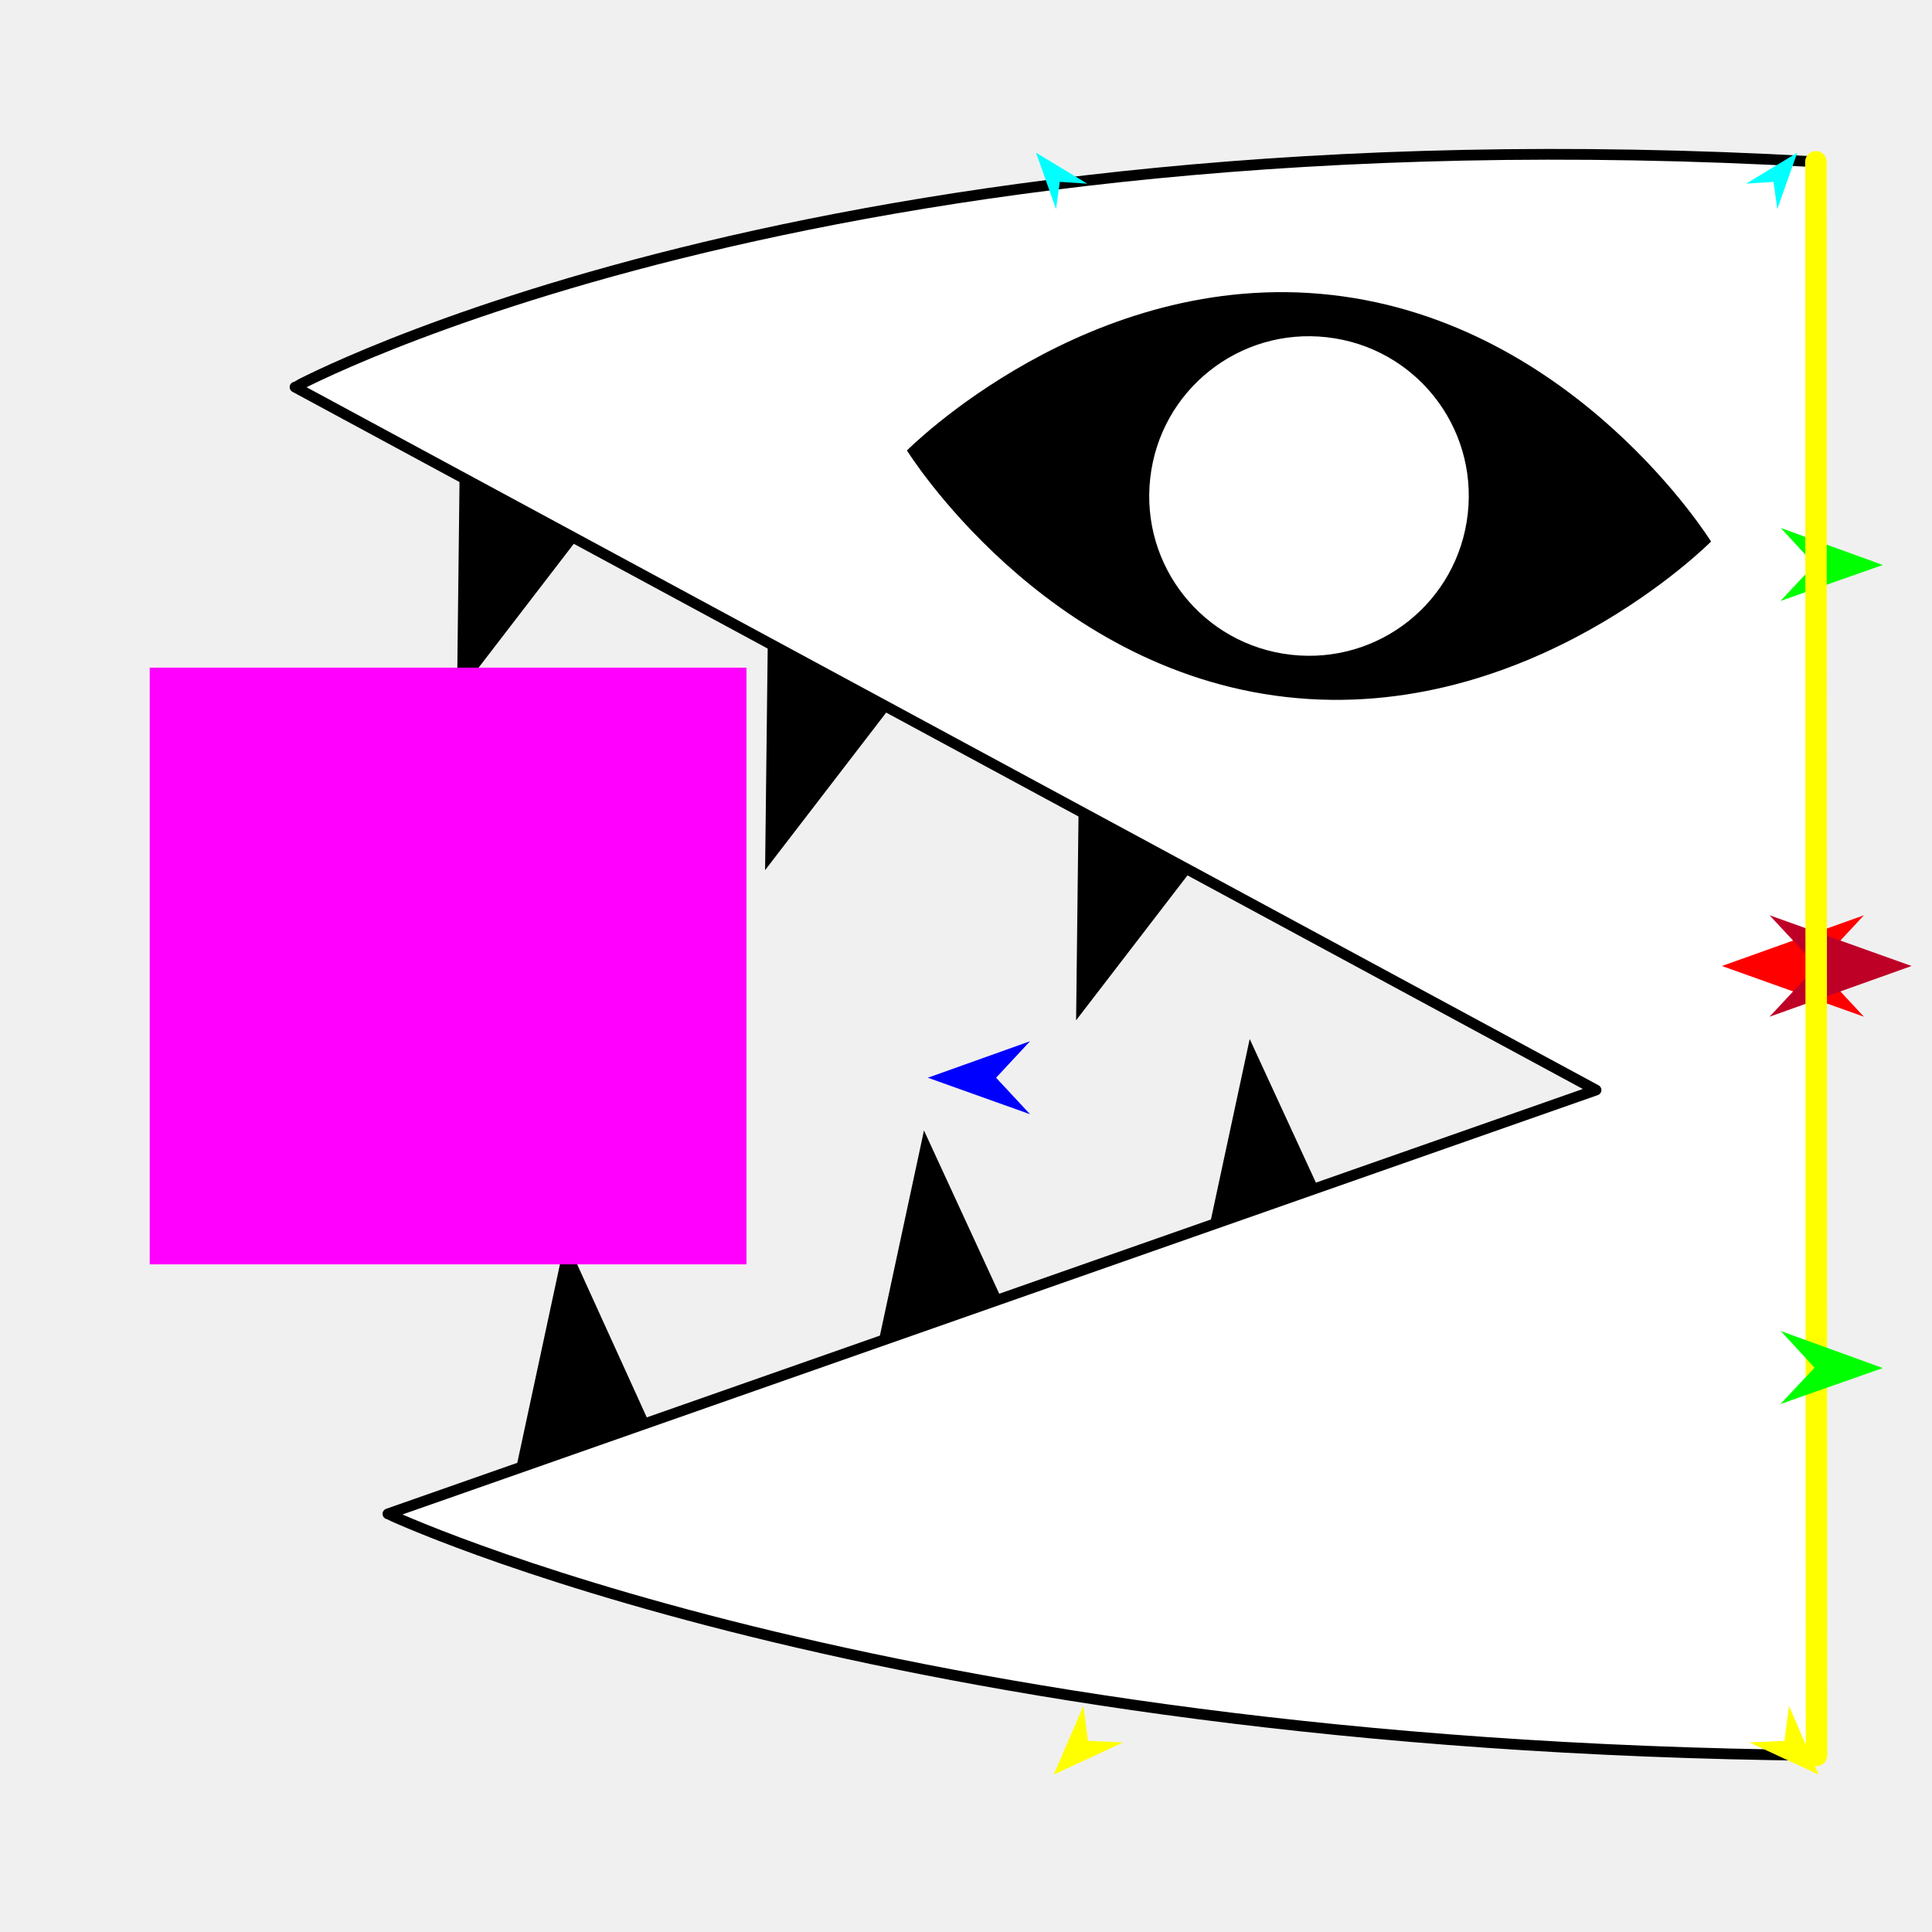
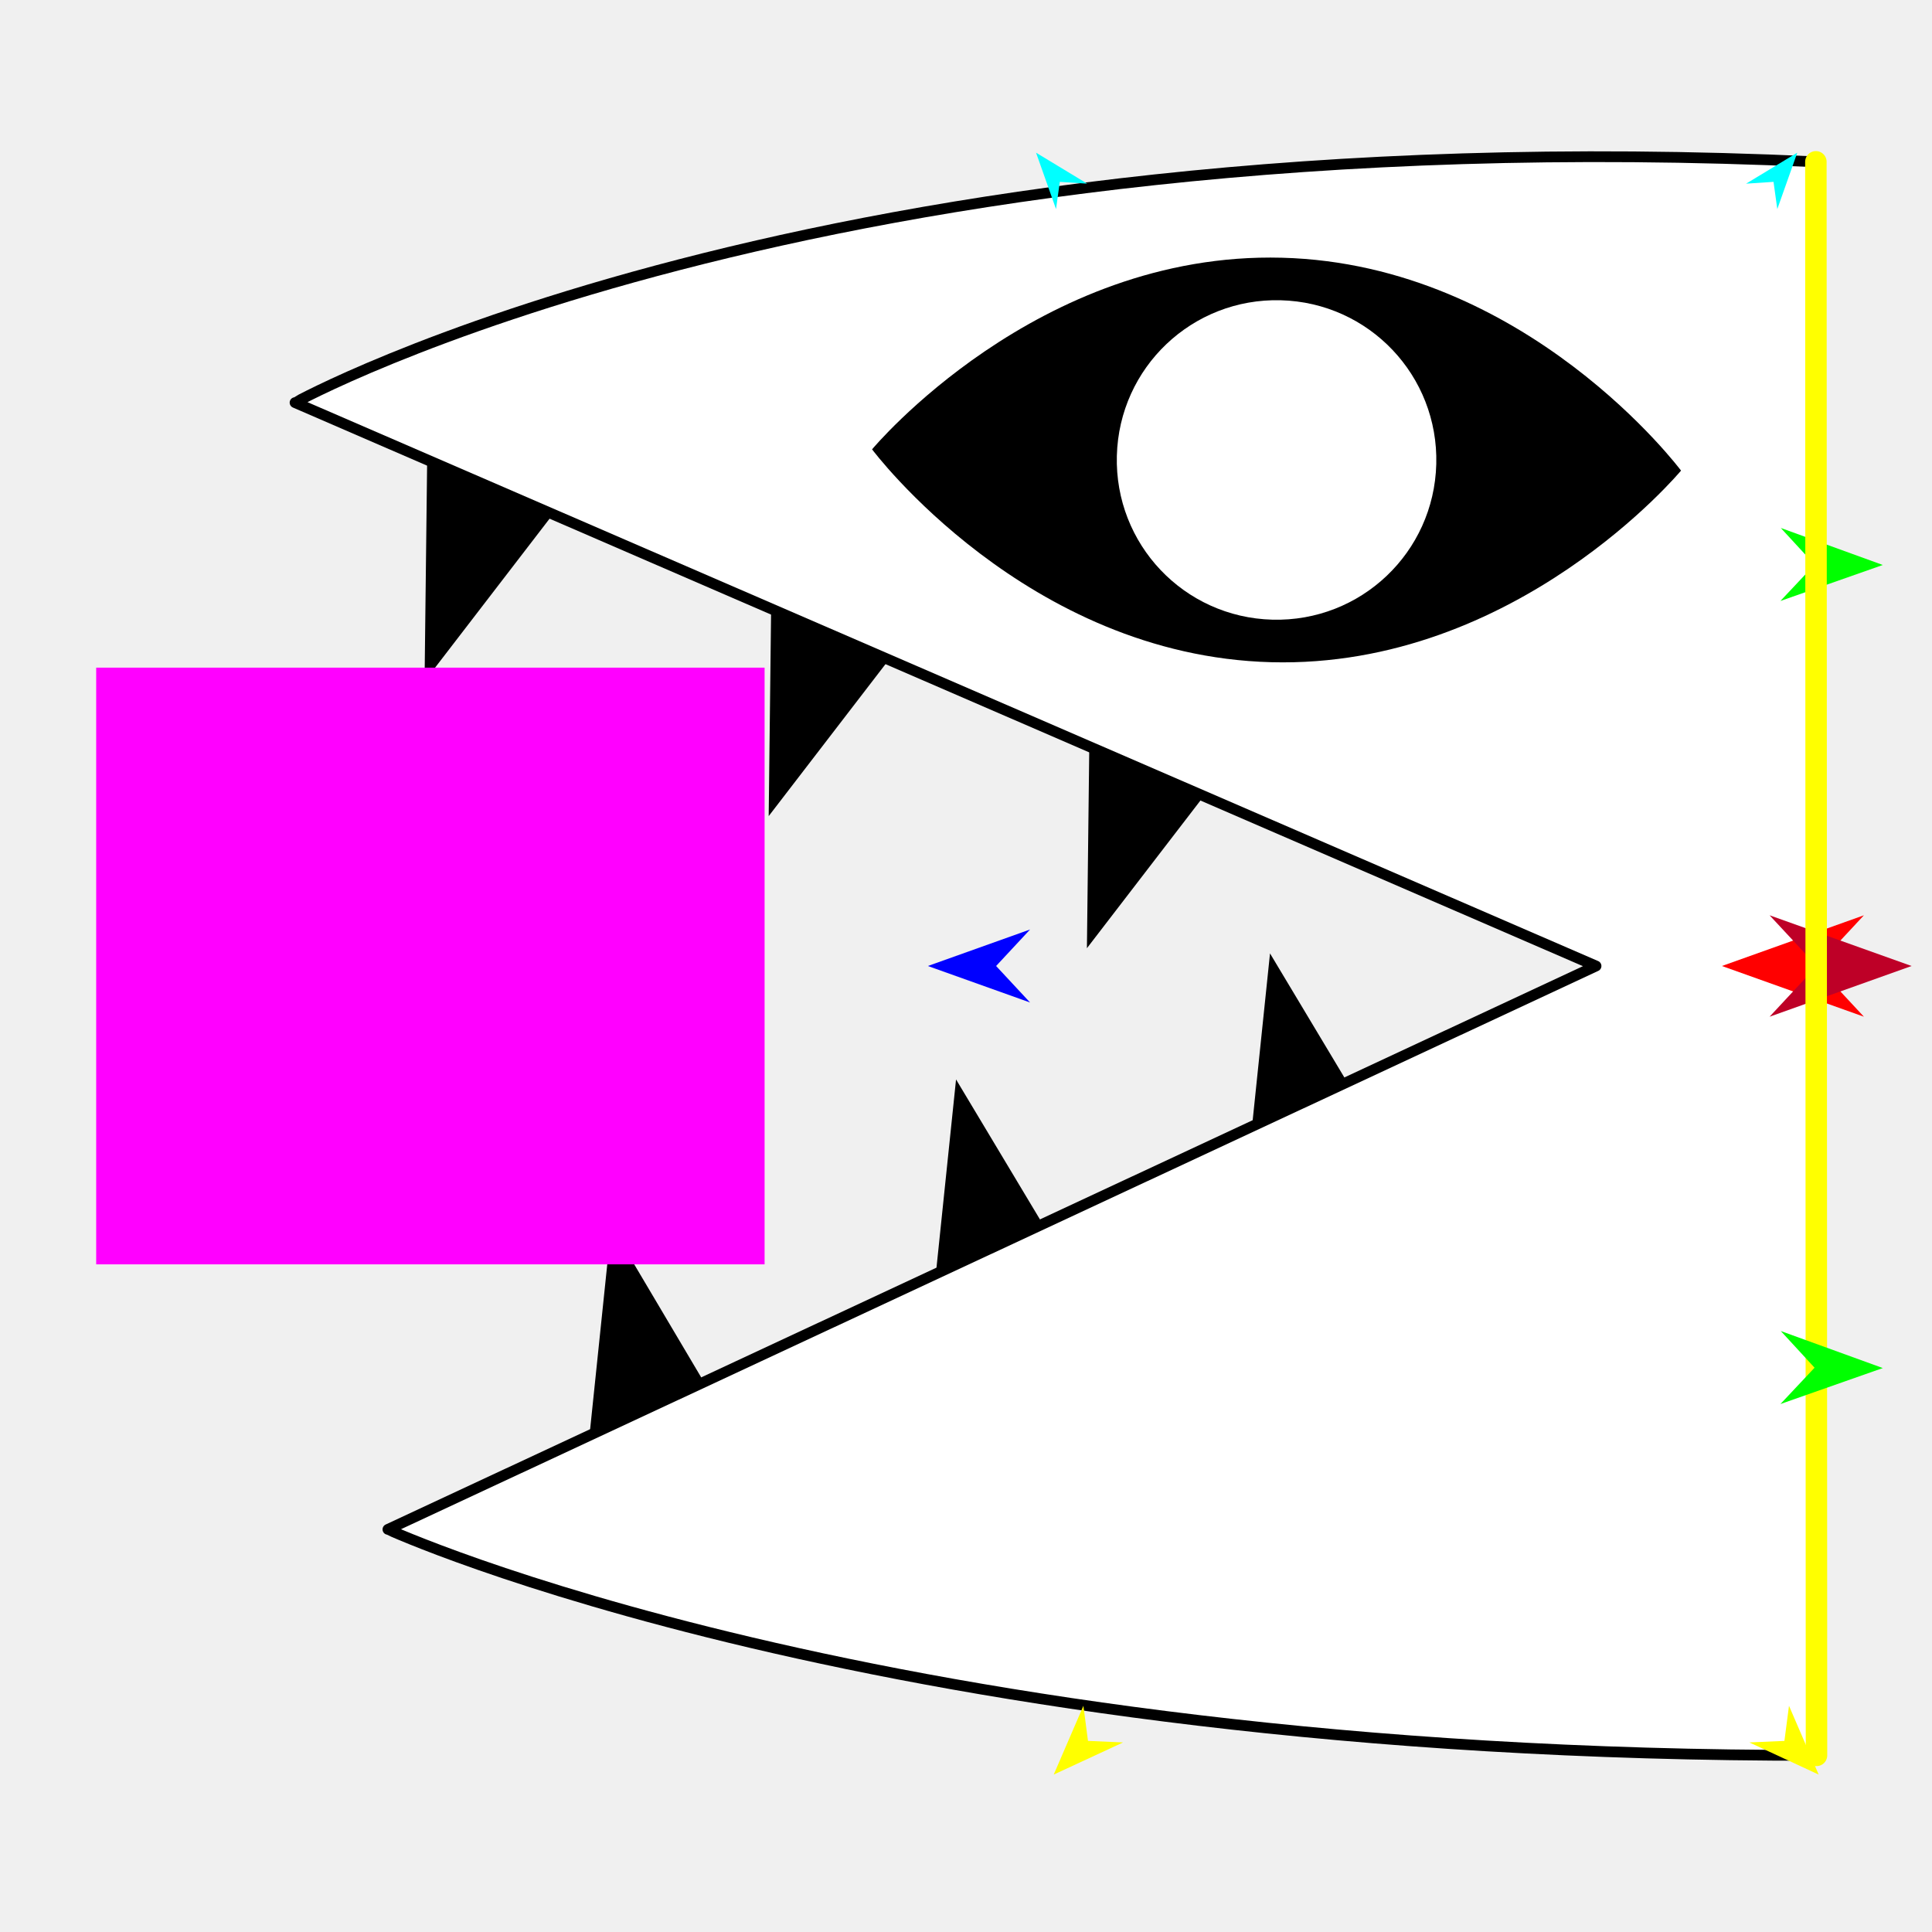
<svg xmlns="http://www.w3.org/2000/svg" version="1.1" id="Frame_0" width="720px" height="720px">
  <g id="halves">
    <g id="bitey_half">
-       <g id="bitey">
-         <path fill="#000000" fill-rule="evenodd" stroke="none" d="M 511.964 487.519 C 511.957 487.520 442.538 495.197 442.531 495.197 C 442.533 495.186 465.726 387.218 465.729 387.207 C 465.733 387.217 511.959 487.509 511.964 487.519 M 390.574 521.596 C 390.567 521.597 321.148 529.274 321.141 529.275 C 321.144 529.264 344.337 421.296 344.339 421.285 C 344.344 421.295 390.570 521.586 390.574 521.596 M 256.966 563.251 C 256.959 563.251 187.538 569.586 187.531 569.587 C 187.534 569.576 210.728 461.607 210.731 461.596 C 210.735 461.607 256.961 563.240 256.966 563.251 M 468.337 292.661 C 468.330 292.659 402.335 269.794 402.329 269.792 C 402.328 269.803 401.031 380.228 401.031 380.239 C 401.038 380.230 468.330 292.670 468.337 292.661 M 352.430 236.709 C 352.423 236.707 286.429 213.844 286.422 213.841 C 286.422 213.852 285.124 324.276 285.124 324.287 C 285.131 324.278 352.423 236.718 352.430 236.709 M 237.616 171.709 C 237.610 171.706 171.616 148.843 171.609 148.841 C 171.609 148.852 170.310 259.276 170.310 259.287 C 170.317 259.278 237.610 171.717 237.616 171.709 Z" />
-         <path fill="#ffffff" fill-rule="evenodd" stroke="#000000" stroke-width="4" stroke-linecap="round" stroke-linejoin="round" d="M 676.727 60.303 C 676.655 236.297 676.633 467.196 676.954 654.183 C 327.765 650.796 144.619 564.190 144.566 564.181 C 144.611 564.166 594.753 406.239 594.798 406.224 C 594.750 406.197 110.000 144.287 109.952 144.261 C 110.008 144.253 303.652 39.228 676.727 60.303 Z" />
-         <path fill="#000000" fill-rule="evenodd" stroke="none" d="M 337.992 167.876 C 338.008 167.870 405.512 99.645 496.312 109.931 C 587.112 120.217 637.644 201.812 637.658 201.822 C 637.643 201.827 570.139 270.051 479.339 259.765 C 388.539 249.479 338.006 167.885 337.992 167.876 Z" />
-         <path fill="#ffffff" fill-rule="evenodd" stroke="none" d="M 494.527 125.687 C 527.272 129.396 550.696 158.804 546.987 191.549 C 543.278 224.295 513.870 247.719 481.124 244.009 C 448.378 240.300 424.955 210.891 428.664 178.146 C 432.374 145.401 461.782 121.978 494.527 125.687 Z" />
+       <g id="bitey_2">
+         <path fill="#000000" fill-rule="evenodd" stroke="none" d="M 530.082 450.050 C 530.075 450.051 461.888 465.170 461.882 465.171 C 461.883 465.160 473.297 355.320 473.298 355.309 C 473.304 355.318 530.076 450.040 530.082 450.050 M 413.075 497.019 C 413.068 497.021 344.882 512.139 344.875 512.141 C 344.876 512.130 356.290 402.290 356.292 402.279 C 356.297 402.289 413.069 497.010 413.075 497.019 M 284.737 552.839 C 284.731 552.840 216.398 566.625 216.391 566.626 C 216.393 566.615 227.808 456.775 227.809 456.764 C 227.815 456.773 284.732 552.829 284.737 552.839 M 472.366 265.797 C 472.359 265.795 406.365 242.930 406.359 242.928 C 406.358 242.939 405.061 353.364 405.061 353.375 C 405.068 353.366 472.359 265.806 472.366 265.797 M 353.773 216.561 C 353.767 216.559 287.772 193.696 287.766 193.693 C 287.766 193.704 286.468 304.128 286.468 304.139 C 286.474 304.130 353.767 216.570 353.773 216.561 M 225.528 166.336 C 225.521 166.333 159.527 143.470 159.521 143.468 C 159.520 143.479 158.222 253.903 158.222 253.914 C 158.228 253.905 225.521 166.345 225.528 166.336 Z" />
+         <path fill="#ffffff" fill-rule="evenodd" stroke="#000000" stroke-width="4" stroke-linecap="round" stroke-linejoin="round" d="M 676.727 60.303 C 676.655 236.297 676.633 467.196 676.954 654.183 C 328.353 654.487 144.620 569.969 144.567 569.960 C 144.612 569.939 594.754 360.021 594.799 360.000 C 594.750 359.979 110.001 150.061 109.952 150.040 C 110.009 150.031 302.891 42.919 676.727 60.303 Z" />
+         <path fill="#000000" fill-rule="evenodd" stroke="none" d="M 324.997 167.456 C 325.012 167.449 386.368 93.646 477.717 96.046 C 569.066 98.446 626.461 175.370 626.476 175.378 C 626.461 175.385 565.105 249.186 473.756 246.786 C 382.407 244.386 325.012 167.464 324.997 167.456 Z" />
+         <path fill="#ffffff" fill-rule="evenodd" stroke="none" d="M 477.301 111.897 C 510.244 112.763 536.122 140.036 535.257 172.979 C 534.391 205.923 507.117 231.801 474.173 230.935 C 441.229 230.069 415.352 202.795 416.218 169.852 C 417.084 136.908 444.358 111.032 477.301 111.897 Z" />
      </g>
      <g id="specs_2">
-         <path fill="#ff00ff" fill-rule="evenodd" stroke="none" d="M 55.800 471.192 C 55.822 471.192 278.161 471.192 278.184 471.192 C 278.184 471.170 278.184 248.830 278.184 248.808 C 278.161 248.808 55.822 248.808 55.800 248.808 C 55.800 248.830 55.800 471.170 55.800 471.192 Z" />
+         <path fill="#ff00ff" fill-rule="evenodd" stroke="none" d="M 35.846 471.192 C 35.871 471.192 284.916 471.192 284.941 471.192 C 284.941 471.170 284.941 248.830 284.941 248.808 C 284.916 248.808 35.871 248.808 35.846 248.808 C 35.846 248.830 35.846 471.170 35.846 471.192 Z" />
        <path fill="#ff0000" fill-rule="evenodd" stroke="none" d="M 641.705 360.000 C 641.710 359.998 694.616 341.103 694.622 341.101 C 694.620 341.103 677.040 359.998 677.038 360.000 C 677.040 360.002 694.620 378.897 694.622 378.899 C 694.616 378.897 641.710 360.002 641.705 360.000 Z" />
-         <path fill="#0000ff" fill-rule="evenodd" stroke="none" d="M 345.779 401.639 C 345.782 401.638 383.867 388.037 383.871 388.035 C 383.870 388.037 371.215 401.638 371.214 401.639 C 371.215 401.641 383.870 415.242 383.871 415.243 C 383.867 415.242 345.782 401.641 345.779 401.639 Z" />
-         <path fill="#ffff00" fill-rule="evenodd" stroke="none" d="M 677.769 661.337 C 677.768 661.335 666.708 635.701 666.707 635.698 C 666.707 635.699 665.000 648.777 665.000 648.778 C 664.999 648.778 651.929 649.357 651.928 649.357 C 651.931 649.359 677.766 661.336 677.769 661.337 Z" />
-         <path fill="#00ff00" fill-rule="evenodd" stroke="none" d="M 701.670 210.552 C 701.666 210.551 663.651 196.757 663.647 196.756 C 663.648 196.757 676.234 210.423 676.236 210.424 C 676.234 210.426 663.511 223.963 663.510 223.964 C 663.514 223.963 701.666 210.554 701.670 210.552 Z" />
-         <path fill="#00ffff" fill-rule="evenodd" stroke="none" d="M 669.792 56.901 C 669.792 56.903 662.349 77.918 662.348 77.920 C 662.348 77.919 660.939 67.775 660.939 67.774 C 660.938 67.774 650.718 68.449 650.717 68.449 C 650.719 68.448 669.790 56.902 669.792 56.901 Z" />
-         <path fill="#be0027" fill-rule="evenodd" stroke="none" d="M 712.385 360.000 C 712.380 359.998 659.473 341.103 659.468 341.101 C 659.470 341.103 677.051 359.998 677.053 360.000 C 677.051 360.002 659.470 378.897 659.468 378.899 C 659.473 378.897 712.380 360.002 712.385 360.000 Z" />
-         <path fill="none" stroke="#ffff00" stroke-width="8" stroke-linecap="round" stroke-linejoin="round" d="M 676.727 60.303 C 676.802 258.263 676.878 456.223 676.954 654.183 " />
-         <path fill="#00ff00" fill-rule="evenodd" stroke="none" d="M 701.669 509.833 C 701.666 509.831 663.650 496.037 663.646 496.036 C 663.648 496.037 676.234 509.703 676.235 509.704 C 676.234 509.706 663.510 523.243 663.509 523.244 C 663.513 523.243 701.666 509.834 701.669 509.833 Z" />
-         <path fill="#00ffff" fill-rule="evenodd" stroke="none" d="M 386.106 56.901 C 386.107 56.903 393.550 77.918 393.550 77.920 C 393.550 77.919 394.960 67.775 394.960 67.774 C 394.961 67.774 405.181 68.449 405.182 68.449 C 405.180 68.448 386.108 56.902 386.106 56.901 Z" />
+         <path fill="#0000ff" fill-rule="evenodd" stroke="none" d="M 345.786 360.000 C 345.790 359.999 383.874 346.398 383.877 346.396 C 383.876 346.398 371.221 359.999 371.220 360.000 C 371.221 360.001 383.876 373.602 383.877 373.604 C 383.874 373.602 345.790 360.001 345.786 360.000 Z" />
+         <path fill="#ffff00" fill-rule="evenodd" stroke="none" d="M 677.769 661.337 C 677.768 661.335 666.708 635.701 666.707 635.698 C 666.707 635.699 665.000 648.777 665.000 648.778 C 664.999 648.778 651.929 649.357 651.928 649.358 C 651.931 649.359 677.766 661.336 677.769 661.337 Z" />
+         <path fill="#00ff00" fill-rule="evenodd" stroke="none" d="M 701.670 210.552 C 701.666 210.551 663.651 196.757 663.647 196.756 C 663.648 196.757 676.235 210.423 676.236 210.424 C 676.235 210.426 663.511 223.963 663.510 223.964 C 663.514 223.963 701.666 210.554 701.670 210.552 Z" />
+         <path fill="#00ffff" fill-rule="evenodd" stroke="none" d="M 669.793 56.901 C 669.792 56.903 662.349 77.918 662.348 77.920 C 662.348 77.919 660.939 67.775 660.939 67.774 C 660.938 67.774 650.718 68.449 650.717 68.449 C 650.719 68.448 669.791 56.902 669.793 56.901 Z" />
+         <path fill="#be0027" fill-rule="evenodd" stroke="none" d="M 712.386 360.000 C 712.380 359.998 659.473 341.103 659.468 341.101 C 659.470 341.103 677.051 359.998 677.053 360.000 C 677.051 360.002 659.470 378.897 659.468 378.899 C 659.473 378.897 712.380 360.002 712.386 360.000 Z" />
+         <path fill="none" stroke="#ffff00" stroke-width="8" stroke-linecap="round" stroke-linejoin="round" d="M 676.727 60.303 C 676.803 258.263 676.878 456.223 676.954 654.183 " />
+         <path fill="#00ff00" fill-rule="evenodd" stroke="none" d="M 701.669 509.833 C 701.666 509.831 663.650 496.037 663.646 496.036 C 663.648 496.037 676.234 509.703 676.235 509.704 C 676.234 509.706 663.511 523.243 663.509 523.244 C 663.513 523.243 701.666 509.834 701.669 509.833 Z" />
+         <path fill="#00ffff" fill-rule="evenodd" stroke="none" d="M 386.106 56.901 C 386.107 56.903 393.550 77.918 393.551 77.920 C 393.551 77.919 394.960 67.775 394.960 67.774 C 394.961 67.774 405.181 68.449 405.182 68.449 C 405.180 68.448 386.108 56.902 386.106 56.901 Z" />
        <path fill="#ffff00" fill-rule="evenodd" stroke="none" d="M 392.690 661.337 C 392.691 661.335 403.751 635.701 403.752 635.698 C 403.752 635.699 405.459 648.777 405.459 648.778 C 405.460 648.778 418.530 649.357 418.531 649.358 C 418.529 649.359 392.693 661.336 392.690 661.337 Z" />
      </g>
    </g>
  </g>
</svg>
